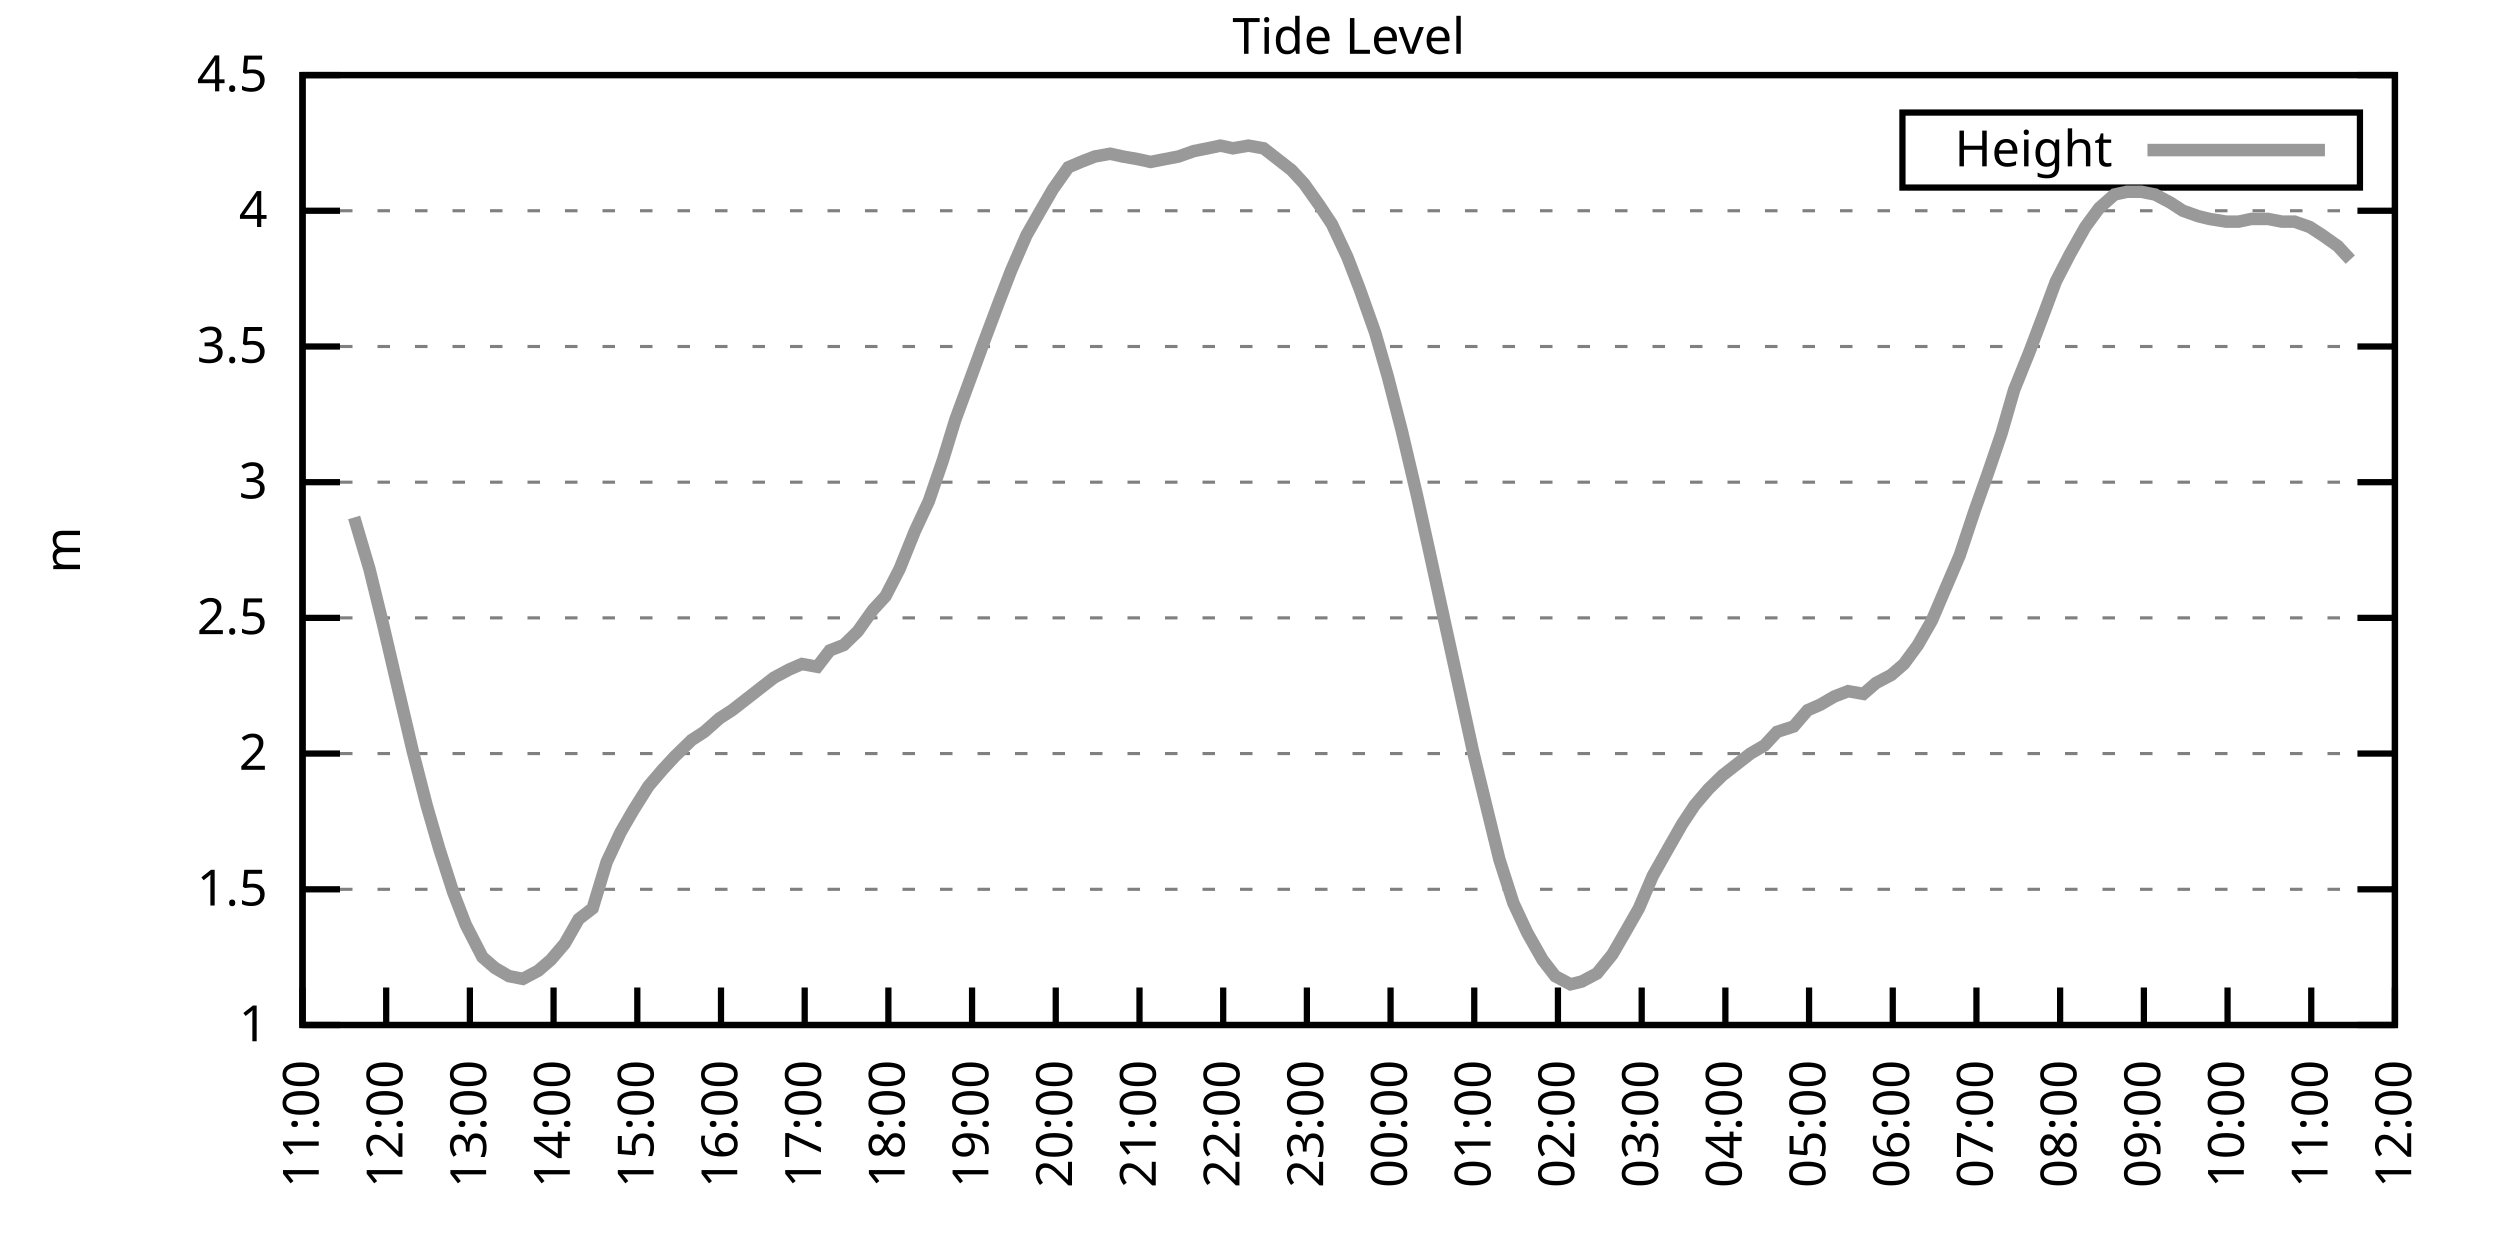
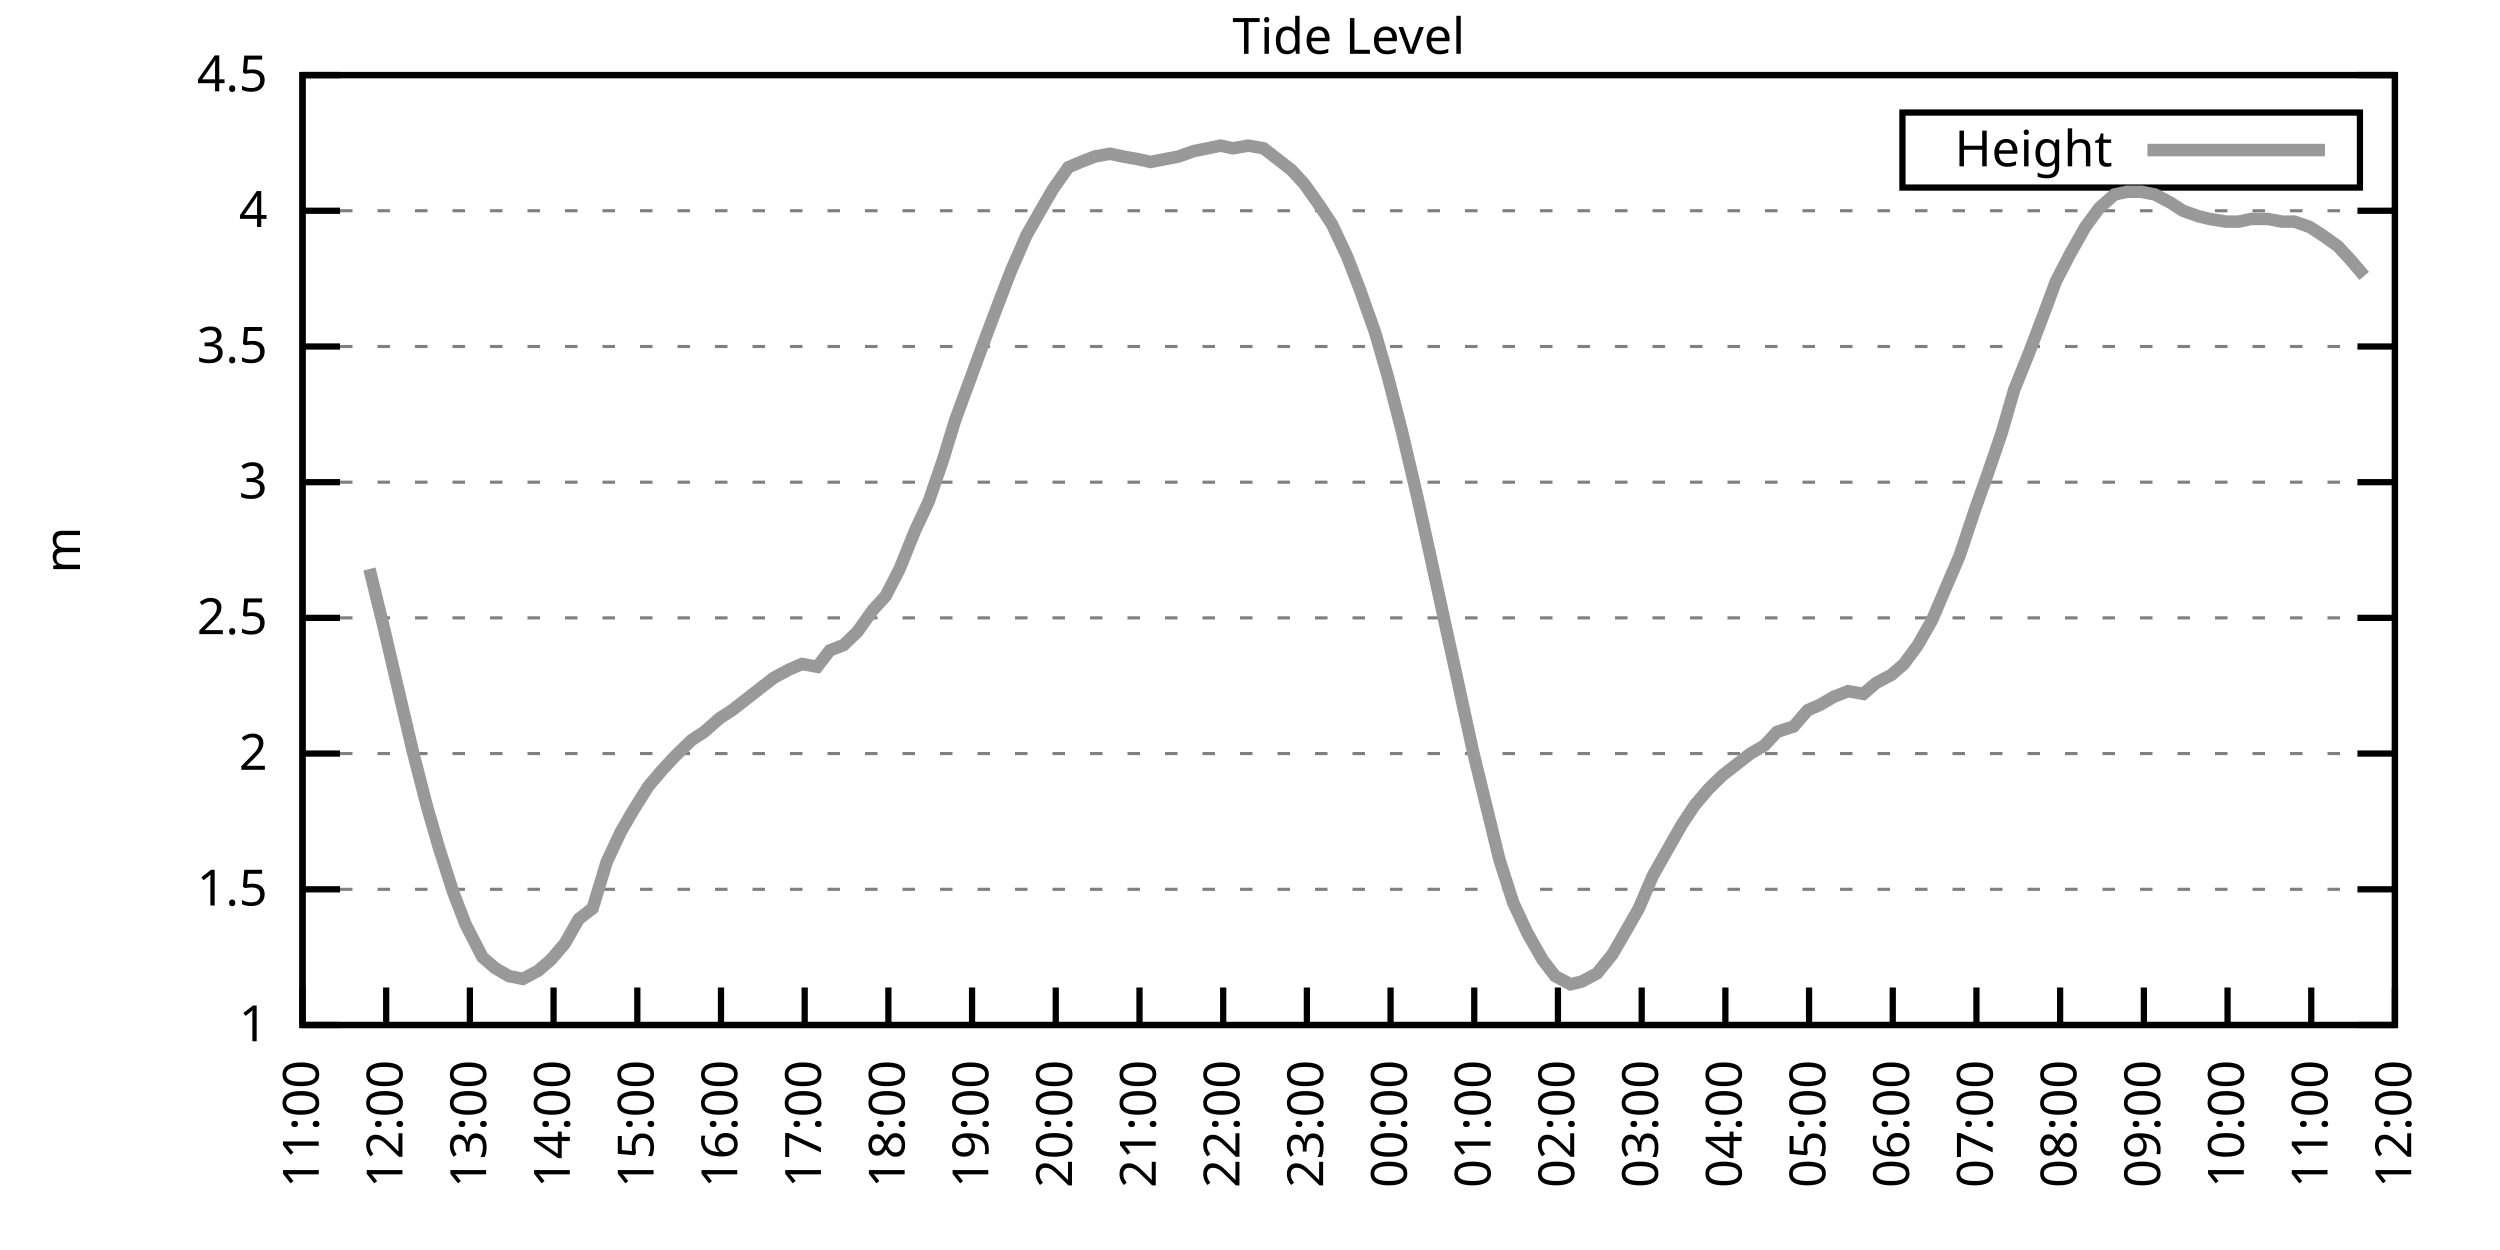
<svg xmlns="http://www.w3.org/2000/svg" xmlns:xlink="http://www.w3.org/1999/xlink" width="400" height="200" viewBox="0 0 400 200">
  <g id="gnuplot_canvas">
    <rect x="0" y="0" width="400" height="200" fill="none" />
    <defs>
      <circle id="gpDot" r="0.5" stroke-width="0.5" stroke="currentColor" />
      <path id="gpPt0" stroke-width="0.333" stroke="currentColor" d="M-1,0 h2 M0,-1 v2" />
      <path id="gpPt1" stroke-width="0.333" stroke="currentColor" d="M-1,-1 L1,1 M1,-1 L-1,1" />
      <path id="gpPt2" stroke-width="0.333" stroke="currentColor" d="M-1,0 L1,0 M0,-1 L0,1 M-1,-1 L1,1 M-1,1 L1,-1" />
      <rect id="gpPt3" stroke-width="0.333" stroke="currentColor" x="-1" y="-1" width="2" height="2" />
      <rect id="gpPt4" stroke-width="0.333" stroke="currentColor" fill="currentColor" x="-1" y="-1" width="2" height="2" />
      <circle id="gpPt5" stroke-width="0.333" stroke="currentColor" cx="0" cy="0" r="1" />
      <use xlink:href="#gpPt5" id="gpPt6" fill="currentColor" stroke="none" />
      <path id="gpPt7" stroke-width="0.333" stroke="currentColor" d="M0,-1.33 L-1.33,0.67 L1.33,0.67 z" />
      <use xlink:href="#gpPt7" id="gpPt8" fill="currentColor" stroke="none" />
      <use xlink:href="#gpPt7" id="gpPt9" stroke="currentColor" transform="rotate(180)" />
      <use xlink:href="#gpPt9" id="gpPt10" fill="currentColor" stroke="none" />
      <use xlink:href="#gpPt3" id="gpPt11" stroke="currentColor" transform="rotate(45)" />
      <use xlink:href="#gpPt11" id="gpPt12" fill="currentColor" stroke="none" />
      <path id="gpPt13" stroke-width="0.333" stroke="currentColor" d="M0,1.330 L1.265,0.411 L0.782,-1.067 L-0.782,-1.076 L-1.265,0.411 z" />
      <use xlink:href="#gpPt13" id="gpPt14" fill="currentColor" stroke="none" />
      <filter id="textbox" filterUnits="objectBoundingBox" x="0" y="0" height="1" width="1">
        <feFlood flood-color="white" flood-opacity="1" result="bgnd" />
        <feComposite in="SourceGraphic" in2="bgnd" operator="atop" />
      </filter>
      <filter id="greybox" filterUnits="objectBoundingBox" x="0" y="0" height="1" width="1">
        <feFlood flood-color="lightgrey" flood-opacity="1" result="grey" />
        <feComposite in="SourceGraphic" in2="grey" operator="atop" />
      </filter>
    </defs>
    <g fill="none" color="white" stroke="currentColor" stroke-width="1.00" stroke-linecap="butt" stroke-linejoin="miter">
</g>
    <g fill="none" color="black" stroke="currentColor" stroke-width="1.00" stroke-linecap="butt" stroke-linejoin="miter">
      <g stroke="none" shape-rendering="crispEdges">
        <polygon fill="rgb(255, 255, 255)" points="48.40,164.00 383.18,164.00 383.18,12.02 48.40,12.02 " />
      </g>
    </g>
    <g fill="none" color="black" stroke="currentColor" stroke-width="1.00" stroke-linecap="butt" stroke-linejoin="miter">
</g>
    <g fill="none" color="black" stroke="black" stroke-width="0.50" stroke-linecap="butt" stroke-linejoin="miter">
</g>
    <g fill="none" color="gray" stroke="currentColor" stroke-width="0.50" stroke-linecap="butt" stroke-linejoin="miter">
      <path stroke="gray" stroke-dasharray="2,4" class="gridline" d="M48.40,164.00 L383.19,164.00  " />
    </g>
    <g fill="none" color="gray" stroke="gray" stroke-width="1.00" stroke-linecap="butt" stroke-linejoin="miter">
</g>
    <g fill="none" color="black" stroke="currentColor" stroke-width="1.00" stroke-linecap="butt" stroke-linejoin="miter">
      <path stroke="black" d="M48.40,164.00 L54.40,164.00 M383.19,164.00 L377.19,164.00  " />
      <g transform="translate(42.80,166.60)" stroke="none" fill="black" font-family="Sans" font-size="8.00" text-anchor="end">
        <text>
          <tspan font-family="Sans"> 1</tspan>
        </text>
      </g>
    </g>
    <g fill="none" color="black" stroke="currentColor" stroke-width="1.00" stroke-linecap="butt" stroke-linejoin="miter">
</g>
    <g fill="none" color="black" stroke="black" stroke-width="0.50" stroke-linecap="butt" stroke-linejoin="miter">
</g>
    <g fill="none" color="gray" stroke="currentColor" stroke-width="0.50" stroke-linecap="butt" stroke-linejoin="miter">
      <path stroke="gray" stroke-dasharray="2,4" class="gridline" d="M48.40,142.29 L383.19,142.29  " />
    </g>
    <g fill="none" color="gray" stroke="gray" stroke-width="1.00" stroke-linecap="butt" stroke-linejoin="miter">
</g>
    <g fill="none" color="black" stroke="currentColor" stroke-width="1.00" stroke-linecap="butt" stroke-linejoin="miter">
      <path stroke="black" d="M48.40,142.29 L54.40,142.29 M383.19,142.29 L377.19,142.29  " />
      <g transform="translate(42.80,144.89)" stroke="none" fill="black" font-family="Sans" font-size="8.00" text-anchor="end">
        <text>
          <tspan font-family="Sans"> 1.5</tspan>
        </text>
      </g>
    </g>
    <g fill="none" color="black" stroke="currentColor" stroke-width="1.00" stroke-linecap="butt" stroke-linejoin="miter">
</g>
    <g fill="none" color="black" stroke="black" stroke-width="0.50" stroke-linecap="butt" stroke-linejoin="miter">
</g>
    <g fill="none" color="gray" stroke="currentColor" stroke-width="0.50" stroke-linecap="butt" stroke-linejoin="miter">
      <path stroke="gray" stroke-dasharray="2,4" class="gridline" d="M48.40,120.57 L383.19,120.57  " />
    </g>
    <g fill="none" color="gray" stroke="gray" stroke-width="1.00" stroke-linecap="butt" stroke-linejoin="miter">
</g>
    <g fill="none" color="black" stroke="currentColor" stroke-width="1.00" stroke-linecap="butt" stroke-linejoin="miter">
      <path stroke="black" d="M48.40,120.57 L54.40,120.57 M383.19,120.57 L377.19,120.57  " />
      <g transform="translate(42.80,123.17)" stroke="none" fill="black" font-family="Sans" font-size="8.00" text-anchor="end">
        <text>
          <tspan font-family="Sans"> 2</tspan>
        </text>
      </g>
    </g>
    <g fill="none" color="black" stroke="currentColor" stroke-width="1.00" stroke-linecap="butt" stroke-linejoin="miter">
</g>
    <g fill="none" color="black" stroke="black" stroke-width="0.50" stroke-linecap="butt" stroke-linejoin="miter">
</g>
    <g fill="none" color="gray" stroke="currentColor" stroke-width="0.50" stroke-linecap="butt" stroke-linejoin="miter">
      <path stroke="gray" stroke-dasharray="2,4" class="gridline" d="M48.40,98.86 L383.19,98.86  " />
    </g>
    <g fill="none" color="gray" stroke="gray" stroke-width="1.00" stroke-linecap="butt" stroke-linejoin="miter">
</g>
    <g fill="none" color="black" stroke="currentColor" stroke-width="1.00" stroke-linecap="butt" stroke-linejoin="miter">
      <path stroke="black" d="M48.40,98.86 L54.40,98.86 M383.19,98.86 L377.19,98.86  " />
      <g transform="translate(42.80,101.46)" stroke="none" fill="black" font-family="Sans" font-size="8.00" text-anchor="end">
        <text>
          <tspan font-family="Sans"> 2.5</tspan>
        </text>
      </g>
    </g>
    <g fill="none" color="black" stroke="currentColor" stroke-width="1.00" stroke-linecap="butt" stroke-linejoin="miter">
</g>
    <g fill="none" color="black" stroke="black" stroke-width="0.50" stroke-linecap="butt" stroke-linejoin="miter">
</g>
    <g fill="none" color="gray" stroke="currentColor" stroke-width="0.50" stroke-linecap="butt" stroke-linejoin="miter">
      <path stroke="gray" stroke-dasharray="2,4" class="gridline" d="M48.40,77.15 L383.19,77.15  " />
    </g>
    <g fill="none" color="gray" stroke="gray" stroke-width="1.00" stroke-linecap="butt" stroke-linejoin="miter">
</g>
    <g fill="none" color="black" stroke="currentColor" stroke-width="1.00" stroke-linecap="butt" stroke-linejoin="miter">
      <path stroke="black" d="M48.40,77.15 L54.40,77.15 M383.19,77.15 L377.19,77.15  " />
      <g transform="translate(42.80,79.75)" stroke="none" fill="black" font-family="Sans" font-size="8.00" text-anchor="end">
        <text>
          <tspan font-family="Sans"> 3</tspan>
        </text>
      </g>
    </g>
    <g fill="none" color="black" stroke="currentColor" stroke-width="1.00" stroke-linecap="butt" stroke-linejoin="miter">
</g>
    <g fill="none" color="black" stroke="black" stroke-width="0.50" stroke-linecap="butt" stroke-linejoin="miter">
</g>
    <g fill="none" color="gray" stroke="currentColor" stroke-width="0.50" stroke-linecap="butt" stroke-linejoin="miter">
      <path stroke="gray" stroke-dasharray="2,4" class="gridline" d="M48.40,55.44 L383.19,55.44  " />
    </g>
    <g fill="none" color="gray" stroke="gray" stroke-width="1.00" stroke-linecap="butt" stroke-linejoin="miter">
</g>
    <g fill="none" color="black" stroke="currentColor" stroke-width="1.00" stroke-linecap="butt" stroke-linejoin="miter">
      <path stroke="black" d="M48.40,55.44 L54.40,55.44 M383.19,55.44 L377.19,55.44  " />
      <g transform="translate(42.80,58.04)" stroke="none" fill="black" font-family="Sans" font-size="8.00" text-anchor="end">
        <text>
          <tspan font-family="Sans"> 3.5</tspan>
        </text>
      </g>
    </g>
    <g fill="none" color="black" stroke="currentColor" stroke-width="1.00" stroke-linecap="butt" stroke-linejoin="miter">
</g>
    <g fill="none" color="black" stroke="black" stroke-width="0.50" stroke-linecap="butt" stroke-linejoin="miter">
</g>
    <g fill="none" color="gray" stroke="currentColor" stroke-width="0.50" stroke-linecap="butt" stroke-linejoin="miter">
      <path stroke="gray" stroke-dasharray="2,4" class="gridline" d="M48.40,33.72 L383.19,33.72  " />
    </g>
    <g fill="none" color="gray" stroke="gray" stroke-width="1.00" stroke-linecap="butt" stroke-linejoin="miter">
</g>
    <g fill="none" color="black" stroke="currentColor" stroke-width="1.00" stroke-linecap="butt" stroke-linejoin="miter">
      <path stroke="black" d="M48.40,33.72 L54.40,33.72 M383.19,33.72 L377.19,33.72  " />
      <g transform="translate(42.80,36.32)" stroke="none" fill="black" font-family="Sans" font-size="8.00" text-anchor="end">
        <text>
          <tspan font-family="Sans"> 4</tspan>
        </text>
      </g>
    </g>
    <g fill="none" color="black" stroke="currentColor" stroke-width="1.00" stroke-linecap="butt" stroke-linejoin="miter">
</g>
    <g fill="none" color="black" stroke="black" stroke-width="0.50" stroke-linecap="butt" stroke-linejoin="miter">
</g>
    <g fill="none" color="gray" stroke="currentColor" stroke-width="0.50" stroke-linecap="butt" stroke-linejoin="miter">
      <path stroke="gray" stroke-dasharray="2,4" class="gridline" d="M48.40,12.01 L383.19,12.01  " />
    </g>
    <g fill="none" color="gray" stroke="gray" stroke-width="1.00" stroke-linecap="butt" stroke-linejoin="miter">
</g>
    <g fill="none" color="black" stroke="currentColor" stroke-width="1.00" stroke-linecap="butt" stroke-linejoin="miter">
      <path stroke="black" d="M48.40,12.01 L54.40,12.01 M383.19,12.01 L377.19,12.01  " />
      <g transform="translate(42.80,14.61)" stroke="none" fill="black" font-family="Sans" font-size="8.00" text-anchor="end">
        <text>
          <tspan font-family="Sans"> 4.5</tspan>
        </text>
      </g>
    </g>
    <g fill="none" color="black" stroke="currentColor" stroke-width="1.00" stroke-linecap="butt" stroke-linejoin="miter">
      <path stroke="black" d="M48.40,164.00 L48.40,158.00  " />
      <g transform="translate(51.00,169.60) rotate(270.00)" stroke="none" fill="black" font-family="Sans" font-size="8.00" text-anchor="end">
        <text>
          <tspan font-family="Sans">11:00</tspan>
        </text>
      </g>
    </g>
    <g fill="none" color="black" stroke="currentColor" stroke-width="1.00" stroke-linecap="butt" stroke-linejoin="miter">
      <path stroke="black" d="M61.79,164.00 L61.79,158.00  " />
      <g transform="translate(64.39,169.60) rotate(270.00)" stroke="none" fill="black" font-family="Sans" font-size="8.00" text-anchor="end">
        <text>
          <tspan font-family="Sans">12:00</tspan>
        </text>
      </g>
    </g>
    <g fill="none" color="black" stroke="currentColor" stroke-width="1.00" stroke-linecap="butt" stroke-linejoin="miter">
      <path stroke="black" d="M75.18,164.00 L75.18,158.00  " />
      <g transform="translate(77.78,169.60) rotate(270.00)" stroke="none" fill="black" font-family="Sans" font-size="8.00" text-anchor="end">
        <text>
          <tspan font-family="Sans">13:00</tspan>
        </text>
      </g>
    </g>
    <g fill="none" color="black" stroke="currentColor" stroke-width="1.00" stroke-linecap="butt" stroke-linejoin="miter">
      <path stroke="black" d="M88.57,164.00 L88.57,158.00  " />
      <g transform="translate(91.17,169.60) rotate(270.00)" stroke="none" fill="black" font-family="Sans" font-size="8.00" text-anchor="end">
        <text>
          <tspan font-family="Sans">14:00</tspan>
        </text>
      </g>
    </g>
    <g fill="none" color="black" stroke="currentColor" stroke-width="1.00" stroke-linecap="butt" stroke-linejoin="miter">
      <path stroke="black" d="M101.97,164.00 L101.97,158.00  " />
      <g transform="translate(104.57,169.60) rotate(270.00)" stroke="none" fill="black" font-family="Sans" font-size="8.00" text-anchor="end">
        <text>
          <tspan font-family="Sans">15:00</tspan>
        </text>
      </g>
    </g>
    <g fill="none" color="black" stroke="currentColor" stroke-width="1.00" stroke-linecap="butt" stroke-linejoin="miter">
      <path stroke="black" d="M115.36,164.00 L115.36,158.00  " />
      <g transform="translate(117.96,169.60) rotate(270.00)" stroke="none" fill="black" font-family="Sans" font-size="8.00" text-anchor="end">
        <text>
          <tspan font-family="Sans">16:00</tspan>
        </text>
      </g>
    </g>
    <g fill="none" color="black" stroke="currentColor" stroke-width="1.00" stroke-linecap="butt" stroke-linejoin="miter">
      <path stroke="black" d="M128.75,164.00 L128.75,158.00  " />
      <g transform="translate(131.35,169.60) rotate(270.00)" stroke="none" fill="black" font-family="Sans" font-size="8.00" text-anchor="end">
        <text>
          <tspan font-family="Sans">17:00</tspan>
        </text>
      </g>
    </g>
    <g fill="none" color="black" stroke="currentColor" stroke-width="1.00" stroke-linecap="butt" stroke-linejoin="miter">
      <path stroke="black" d="M142.14,164.00 L142.14,158.00  " />
      <g transform="translate(144.74,169.60) rotate(270.00)" stroke="none" fill="black" font-family="Sans" font-size="8.00" text-anchor="end">
        <text>
          <tspan font-family="Sans">18:00</tspan>
        </text>
      </g>
    </g>
    <g fill="none" color="black" stroke="currentColor" stroke-width="1.00" stroke-linecap="butt" stroke-linejoin="miter">
      <path stroke="black" d="M155.53,164.00 L155.53,158.00  " />
      <g transform="translate(158.13,169.60) rotate(270.00)" stroke="none" fill="black" font-family="Sans" font-size="8.00" text-anchor="end">
        <text>
          <tspan font-family="Sans">19:00</tspan>
        </text>
      </g>
    </g>
    <g fill="none" color="black" stroke="currentColor" stroke-width="1.00" stroke-linecap="butt" stroke-linejoin="miter">
      <path stroke="black" d="M168.92,164.00 L168.92,158.00  " />
      <g transform="translate(171.52,169.60) rotate(270.00)" stroke="none" fill="black" font-family="Sans" font-size="8.00" text-anchor="end">
        <text>
          <tspan font-family="Sans">20:00</tspan>
        </text>
      </g>
    </g>
    <g fill="none" color="black" stroke="currentColor" stroke-width="1.00" stroke-linecap="butt" stroke-linejoin="miter">
      <path stroke="black" d="M182.32,164.00 L182.32,158.00  " />
      <g transform="translate(184.92,169.60) rotate(270.00)" stroke="none" fill="black" font-family="Sans" font-size="8.00" text-anchor="end">
        <text>
          <tspan font-family="Sans">21:00</tspan>
        </text>
      </g>
    </g>
    <g fill="none" color="black" stroke="currentColor" stroke-width="1.00" stroke-linecap="butt" stroke-linejoin="miter">
      <path stroke="black" d="M195.71,164.00 L195.71,158.00  " />
      <g transform="translate(198.31,169.60) rotate(270.00)" stroke="none" fill="black" font-family="Sans" font-size="8.00" text-anchor="end">
        <text>
          <tspan font-family="Sans">22:00</tspan>
        </text>
      </g>
    </g>
    <g fill="none" color="black" stroke="currentColor" stroke-width="1.00" stroke-linecap="butt" stroke-linejoin="miter">
      <path stroke="black" d="M209.10,164.00 L209.10,158.00  " />
      <g transform="translate(211.70,169.60) rotate(270.00)" stroke="none" fill="black" font-family="Sans" font-size="8.00" text-anchor="end">
        <text>
          <tspan font-family="Sans">23:00</tspan>
        </text>
      </g>
    </g>
    <g fill="none" color="black" stroke="currentColor" stroke-width="1.00" stroke-linecap="butt" stroke-linejoin="miter">
      <path stroke="black" d="M222.49,164.00 L222.49,158.00  " />
      <g transform="translate(225.09,169.60) rotate(270.00)" stroke="none" fill="black" font-family="Sans" font-size="8.00" text-anchor="end">
        <text>
          <tspan font-family="Sans">00:00</tspan>
        </text>
      </g>
    </g>
    <g fill="none" color="black" stroke="currentColor" stroke-width="1.00" stroke-linecap="butt" stroke-linejoin="miter">
      <path stroke="black" d="M235.88,164.00 L235.88,158.00  " />
      <g transform="translate(238.48,169.60) rotate(270.00)" stroke="none" fill="black" font-family="Sans" font-size="8.00" text-anchor="end">
        <text>
          <tspan font-family="Sans">01:00</tspan>
        </text>
      </g>
    </g>
    <g fill="none" color="black" stroke="currentColor" stroke-width="1.00" stroke-linecap="butt" stroke-linejoin="miter">
      <path stroke="black" d="M249.27,164.00 L249.27,158.00  " />
      <g transform="translate(251.87,169.60) rotate(270.00)" stroke="none" fill="black" font-family="Sans" font-size="8.00" text-anchor="end">
        <text>
          <tspan font-family="Sans">02:00</tspan>
        </text>
      </g>
    </g>
    <g fill="none" color="black" stroke="currentColor" stroke-width="1.00" stroke-linecap="butt" stroke-linejoin="miter">
      <path stroke="black" d="M262.67,164.00 L262.67,158.00  " />
      <g transform="translate(265.27,169.60) rotate(270.00)" stroke="none" fill="black" font-family="Sans" font-size="8.00" text-anchor="end">
        <text>
          <tspan font-family="Sans">03:00</tspan>
        </text>
      </g>
    </g>
    <g fill="none" color="black" stroke="currentColor" stroke-width="1.00" stroke-linecap="butt" stroke-linejoin="miter">
      <path stroke="black" d="M276.06,164.00 L276.06,158.00  " />
      <g transform="translate(278.66,169.60) rotate(270.00)" stroke="none" fill="black" font-family="Sans" font-size="8.00" text-anchor="end">
        <text>
          <tspan font-family="Sans">04:00</tspan>
        </text>
      </g>
    </g>
    <g fill="none" color="black" stroke="currentColor" stroke-width="1.00" stroke-linecap="butt" stroke-linejoin="miter">
      <path stroke="black" d="M289.45,164.00 L289.45,158.00  " />
      <g transform="translate(292.05,169.60) rotate(270.00)" stroke="none" fill="black" font-family="Sans" font-size="8.00" text-anchor="end">
        <text>
          <tspan font-family="Sans">05:00</tspan>
        </text>
      </g>
    </g>
    <g fill="none" color="black" stroke="currentColor" stroke-width="1.00" stroke-linecap="butt" stroke-linejoin="miter">
      <path stroke="black" d="M302.84,164.00 L302.84,158.00  " />
      <g transform="translate(305.44,169.60) rotate(270.00)" stroke="none" fill="black" font-family="Sans" font-size="8.00" text-anchor="end">
        <text>
          <tspan font-family="Sans">06:00</tspan>
        </text>
      </g>
    </g>
    <g fill="none" color="black" stroke="currentColor" stroke-width="1.00" stroke-linecap="butt" stroke-linejoin="miter">
      <path stroke="black" d="M316.23,164.00 L316.23,158.00  " />
      <g transform="translate(318.83,169.60) rotate(270.00)" stroke="none" fill="black" font-family="Sans" font-size="8.00" text-anchor="end">
        <text>
          <tspan font-family="Sans">07:00</tspan>
        </text>
      </g>
    </g>
    <g fill="none" color="black" stroke="currentColor" stroke-width="1.00" stroke-linecap="butt" stroke-linejoin="miter">
      <path stroke="black" d="M329.62,164.00 L329.62,158.00  " />
      <g transform="translate(332.22,169.60) rotate(270.00)" stroke="none" fill="black" font-family="Sans" font-size="8.00" text-anchor="end">
        <text>
          <tspan font-family="Sans">08:00</tspan>
        </text>
      </g>
    </g>
    <g fill="none" color="black" stroke="currentColor" stroke-width="1.00" stroke-linecap="butt" stroke-linejoin="miter">
      <path stroke="black" d="M343.02,164.00 L343.02,158.00  " />
      <g transform="translate(345.62,169.60) rotate(270.00)" stroke="none" fill="black" font-family="Sans" font-size="8.00" text-anchor="end">
        <text>
          <tspan font-family="Sans">09:00</tspan>
        </text>
      </g>
    </g>
    <g fill="none" color="black" stroke="currentColor" stroke-width="1.00" stroke-linecap="butt" stroke-linejoin="miter">
      <path stroke="black" d="M356.41,164.00 L356.41,158.00  " />
      <g transform="translate(359.01,169.60) rotate(270.00)" stroke="none" fill="black" font-family="Sans" font-size="8.00" text-anchor="end">
        <text>
          <tspan font-family="Sans">10:00</tspan>
        </text>
      </g>
    </g>
    <g fill="none" color="black" stroke="currentColor" stroke-width="1.00" stroke-linecap="butt" stroke-linejoin="miter">
      <path stroke="black" d="M369.80,164.00 L369.80,158.00  " />
      <g transform="translate(372.40,169.60) rotate(270.00)" stroke="none" fill="black" font-family="Sans" font-size="8.00" text-anchor="end">
        <text>
          <tspan font-family="Sans">11:00</tspan>
        </text>
      </g>
    </g>
    <g fill="none" color="black" stroke="currentColor" stroke-width="1.00" stroke-linecap="butt" stroke-linejoin="miter">
      <path stroke="black" d="M383.19,164.00 L383.19,158.00  " />
      <g transform="translate(385.79,169.60) rotate(270.00)" stroke="none" fill="black" font-family="Sans" font-size="8.00" text-anchor="end">
        <text>
          <tspan font-family="Sans">12:00</tspan>
        </text>
      </g>
    </g>
    <g fill="none" color="black" stroke="currentColor" stroke-width="1.00" stroke-linecap="butt" stroke-linejoin="miter">
</g>
    <g fill="none" color="black" stroke="currentColor" stroke-width="1.00" stroke-linecap="butt" stroke-linejoin="miter">
      <path stroke="black" d="M48.40,12.01 L48.40,164.00 L383.19,164.00 L383.19,12.01 L48.40,12.01 Z  " />
    </g>
    <g fill="none" color="black" stroke="currentColor" stroke-width="1.00" stroke-linecap="butt" stroke-linejoin="miter">
</g>
    <g fill="none" color="black" stroke="currentColor" stroke-width="1.00" stroke-linecap="butt" stroke-linejoin="miter">
      <path stroke="black" d="M304.39,30.01 L304.39,18.01 L377.59,18.01 L377.59,30.01 L304.39,30.01 Z  " />
    </g>
    <g id="Tide_level_plot_1">
      <g fill="none" color="white" stroke="black" stroke-width="2.00" stroke-linecap="butt" stroke-linejoin="miter">
</g>
      <g fill="none" color="black" stroke="currentColor" stroke-width="2.00" stroke-linecap="butt" stroke-linejoin="miter">
        <g transform="translate(337.99,26.61)" stroke="none" fill="black" font-family="Sans" font-size="8.00" text-anchor="end">
          <text>
            <tspan font-family="Sans">Height</tspan>
          </text>
        </g>
      </g>
      <g fill="none" color="black" stroke="currentColor" stroke-width="2.00" stroke-linecap="butt" stroke-linejoin="miter">
-         <path stroke="rgb(153, 153, 153)" d="M343.59,24.01 L371.99,24.01 M56.66,82.79 L59.11,91.04 L61.35,100.16 L63.58,109.72 L66.03,120.14 L68.26,128.83   L70.27,135.77 L72.50,142.72 L74.51,147.93 L77.19,153.14 L79.20,154.88 L81.43,156.18 L83.66,156.62 L86.12,155.31   L88.13,153.58 L90.36,150.97 L92.59,147.06 L94.82,145.33 L97.06,137.94 L99.29,133.17 L101.30,129.69 L103.75,125.79   L105.98,123.18 L107.99,121.01 L110.67,118.40 L112.68,117.10 L115.13,114.93 L117.14,113.63 L119.38,111.89 L121.61,110.15   L123.84,108.42 L126.29,107.11 L128.30,106.24 L130.76,106.68 L132.77,104.07 L135.00,103.20 L137.23,101.03 L139.69,97.56   L141.69,95.39 L143.93,91.04 L146.38,84.97 L148.61,80.19 L150.85,73.67 L152.85,67.16 L155.09,61.08 L157.32,55.00   L159.77,48.49 L161.78,43.28 L164.24,37.63 L166.47,33.72 L168.48,30.25 L170.93,26.77 L172.94,25.91 L175.17,25.04   L177.63,24.60 L179.64,25.04 L182.09,25.47 L184.10,25.91 L186.33,25.47 L188.57,25.04 L191.02,24.17 L193.25,23.73   L195.26,23.30 L197.27,23.73 L199.73,23.30 L202.18,23.73 L204.41,25.47 L206.64,27.21 L208.65,29.38 L211.11,32.85   L213.12,35.89 L215.57,41.11 L217.58,46.32 L220.04,53.26 L222.04,60.21 L224.28,68.90 L226.73,79.32 L228.74,88.44   L231.20,99.73 L233.20,108.85 L235.66,120.14 L237.67,128.39 L239.90,137.51 L242.13,144.46 L244.36,149.24 L246.82,153.58   L248.83,156.18 L251.28,157.49 L253.07,157.05 L255.52,155.75 L257.98,152.71 L259.99,149.24 L262.22,145.33 L264.45,140.12   L266.91,135.77 L269.14,131.86 L271.15,128.83 L273.38,126.22 L275.61,124.05 L277.84,122.31 L280.07,120.57 L282.31,119.27   L284.32,117.10 L286.99,116.23 L289.23,113.63 L291.23,112.76 L293.47,111.45 L295.70,110.59 L298.15,111.02 L300.16,109.28   L302.62,107.98 L304.63,106.24 L306.86,103.20 L309.09,99.30 L311.32,94.08 L313.55,88.87 L316.01,81.49 L318.02,75.85   L320.25,69.33 L322.26,62.38 L324.71,56.30 L327.17,49.79 L328.95,45.01 L331.19,40.67 L333.64,36.33 L335.87,33.29   L338.33,31.12 L340.34,30.68 L342.57,30.68 L344.80,31.12 L347.26,32.42 L349.26,33.72 L351.72,34.59 L353.51,35.03   L356.18,35.46 L358.19,35.46 L360.20,35.03 L362.88,35.03 L365.11,35.46 L367.12,35.46 L369.58,36.33 L371.58,37.63   L374.04,39.37 L376.05,41.54  " />
+         <path stroke="rgb(153, 153, 153)" d="M343.59,24.01 L371.99,24.01 M59.11,91.04 L61.35,100.16 L63.58,109.72 L66.03,120.14 L68.26,128.83 L70.27,135.77   L72.50,142.72 L74.51,147.93 L77.19,153.14 L79.20,154.88 L81.43,156.18 L83.66,156.62 L86.12,155.31 L88.13,153.58   L90.36,150.97 L92.59,147.06 L94.82,145.33 L97.06,137.94 L99.29,133.17 L101.30,129.69 L103.75,125.79 L105.98,123.18   L107.99,121.01 L110.67,118.40 L112.68,117.10 L115.13,114.93 L117.14,113.63 L119.38,111.89 L121.61,110.15 L123.84,108.42   L126.29,107.11 L128.30,106.24 L130.76,106.68 L132.77,104.07 L135.00,103.20 L137.23,101.03 L139.69,97.56 L141.69,95.39   L143.93,91.04 L146.38,84.97 L148.61,80.19 L150.85,73.67 L152.85,67.16 L155.09,61.08 L157.32,55.00 L159.77,48.49   L161.78,43.28 L164.24,37.63 L166.47,33.72 L168.48,30.25 L170.93,26.77 L172.94,25.91 L175.17,25.04 L177.63,24.60   L179.64,25.04 L182.09,25.47 L184.10,25.91 L186.33,25.47 L188.57,25.04 L191.02,24.17 L193.25,23.73 L195.26,23.30   L197.27,23.73 L199.73,23.30 L202.18,23.73 L204.41,25.47 L206.64,27.21 L208.65,29.38 L211.11,32.85 L213.12,35.89   L215.57,41.11 L217.58,46.32 L220.04,53.26 L222.04,60.21 L224.28,68.90 L226.73,79.32 L228.74,88.44 L231.20,99.73   L233.20,108.85 L235.66,120.14 L237.67,128.39 L239.90,137.51 L242.13,144.46 L244.36,149.24 L246.82,153.58 L248.83,156.18   L251.28,157.49 L253.07,157.05 L255.52,155.75 L257.98,152.71 L259.99,149.24 L262.22,145.33 L264.45,140.12 L266.91,135.77   L269.14,131.86 L271.15,128.83 L273.38,126.22 L275.61,124.05 L277.84,122.31 L280.07,120.57 L282.31,119.27 L284.32,117.10   L286.99,116.23 L289.23,113.63 L291.23,112.76 L293.47,111.45 L295.70,110.59 L298.15,111.02 L300.16,109.28 L302.62,107.98   L304.63,106.24 L306.86,103.20 L309.09,99.30 L311.32,94.08 L313.55,88.87 L316.01,81.49 L318.02,75.85 L320.25,69.33   L322.26,62.38 L324.71,56.30 L327.17,49.79 L328.95,45.01 L331.19,40.67 L333.64,36.33 L335.87,33.29 L338.33,31.12   L340.34,30.68 L342.57,30.68 L344.80,31.12 L347.26,32.42 L349.26,33.72 L351.72,34.59 L353.51,35.03 L356.18,35.46   L358.19,35.46 L360.20,35.03 L362.88,35.03 L365.11,35.46 L367.12,35.46 L369.58,36.33 L371.58,37.63 L374.04,39.37   L376.05,41.54 L378.28,44.15  " />
      </g>
    </g>
    <g fill="none" color="black" stroke="currentColor" stroke-width="2.00" stroke-linecap="butt" stroke-linejoin="miter">
</g>
    <g fill="none" color="black" stroke="black" stroke-width="1.00" stroke-linecap="butt" stroke-linejoin="miter">
</g>
    <g fill="none" color="black" stroke="currentColor" stroke-width="1.00" stroke-linecap="butt" stroke-linejoin="miter">
      <path stroke="black" d="M48.40,12.01 L48.40,164.00 L383.19,164.00 L383.19,12.01 L48.40,12.01 Z  " />
      <g transform="translate(12.80,88.01) rotate(270.00)" stroke="none" fill="black" font-family="Sans" font-size="8.00" text-anchor="middle">
        <text>
          <tspan font-family="Sans">m</tspan>
        </text>
      </g>
    </g>
    <g fill="none" color="black" stroke="currentColor" stroke-width="1.00" stroke-linecap="butt" stroke-linejoin="miter">
</g>
    <g fill="none" color="black" stroke="currentColor" stroke-width="1.00" stroke-linecap="butt" stroke-linejoin="miter">
      <g transform="translate(215.79,8.61)" stroke="none" fill="black" font-family="Sans" font-size="8.00" text-anchor="middle">
        <text>
          <tspan font-family="Sans">Tide Level</tspan>
        </text>
      </g>
    </g>
    <g fill="none" color="black" stroke="currentColor" stroke-width="1.00" stroke-linecap="butt" stroke-linejoin="miter">
</g>
  </g>
</svg>
